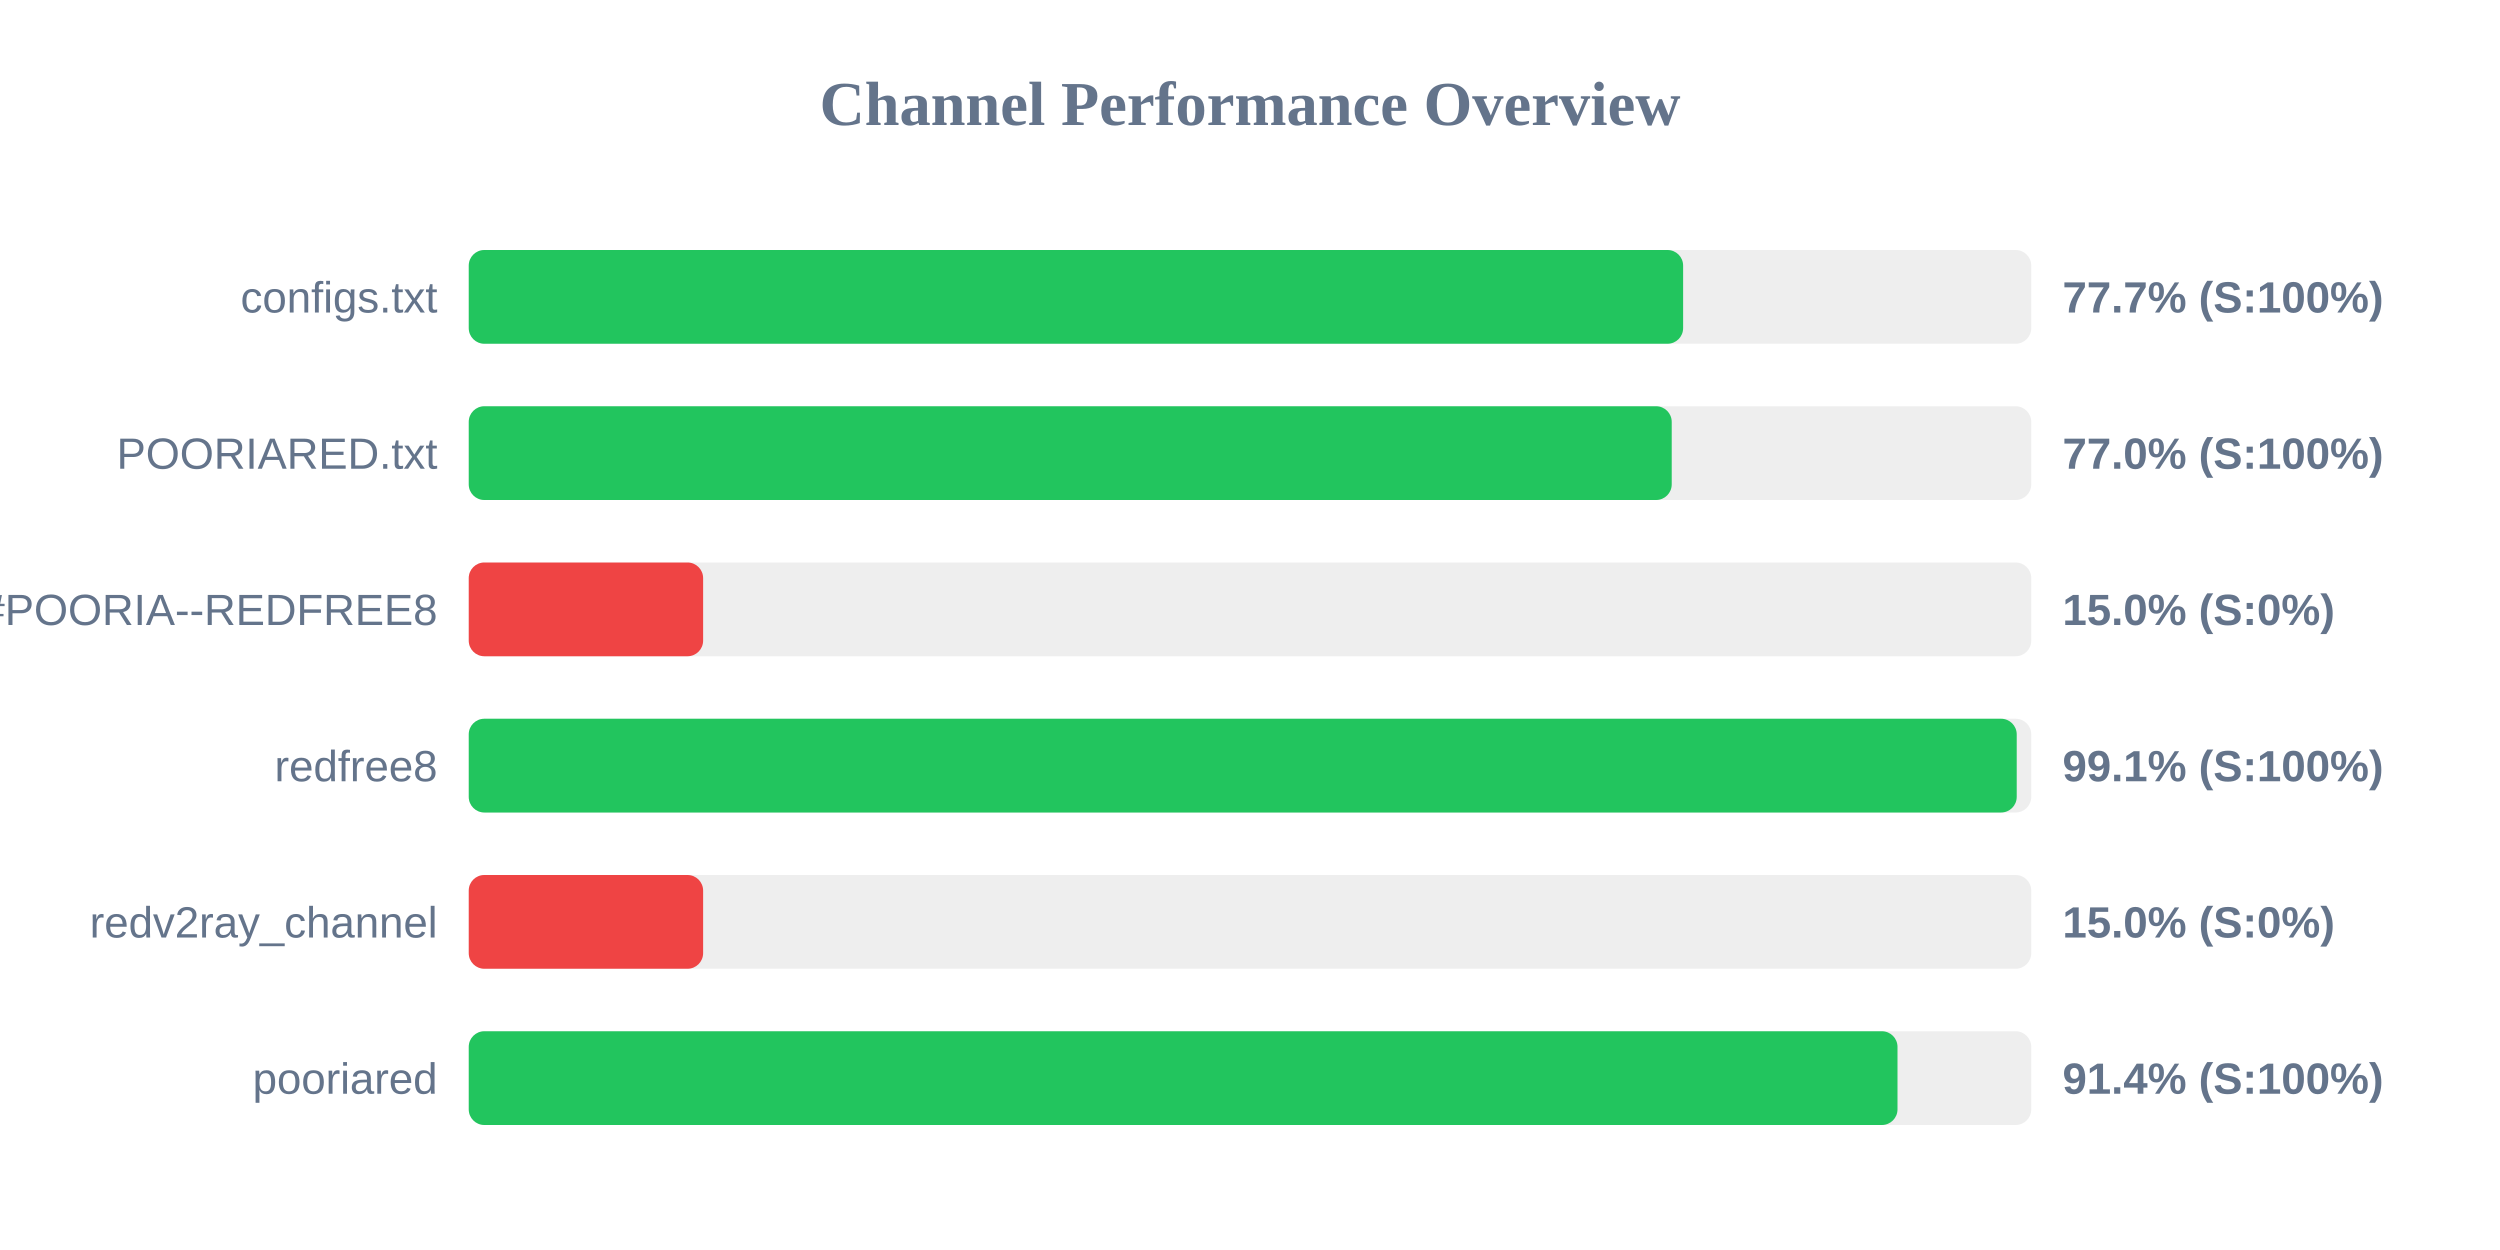
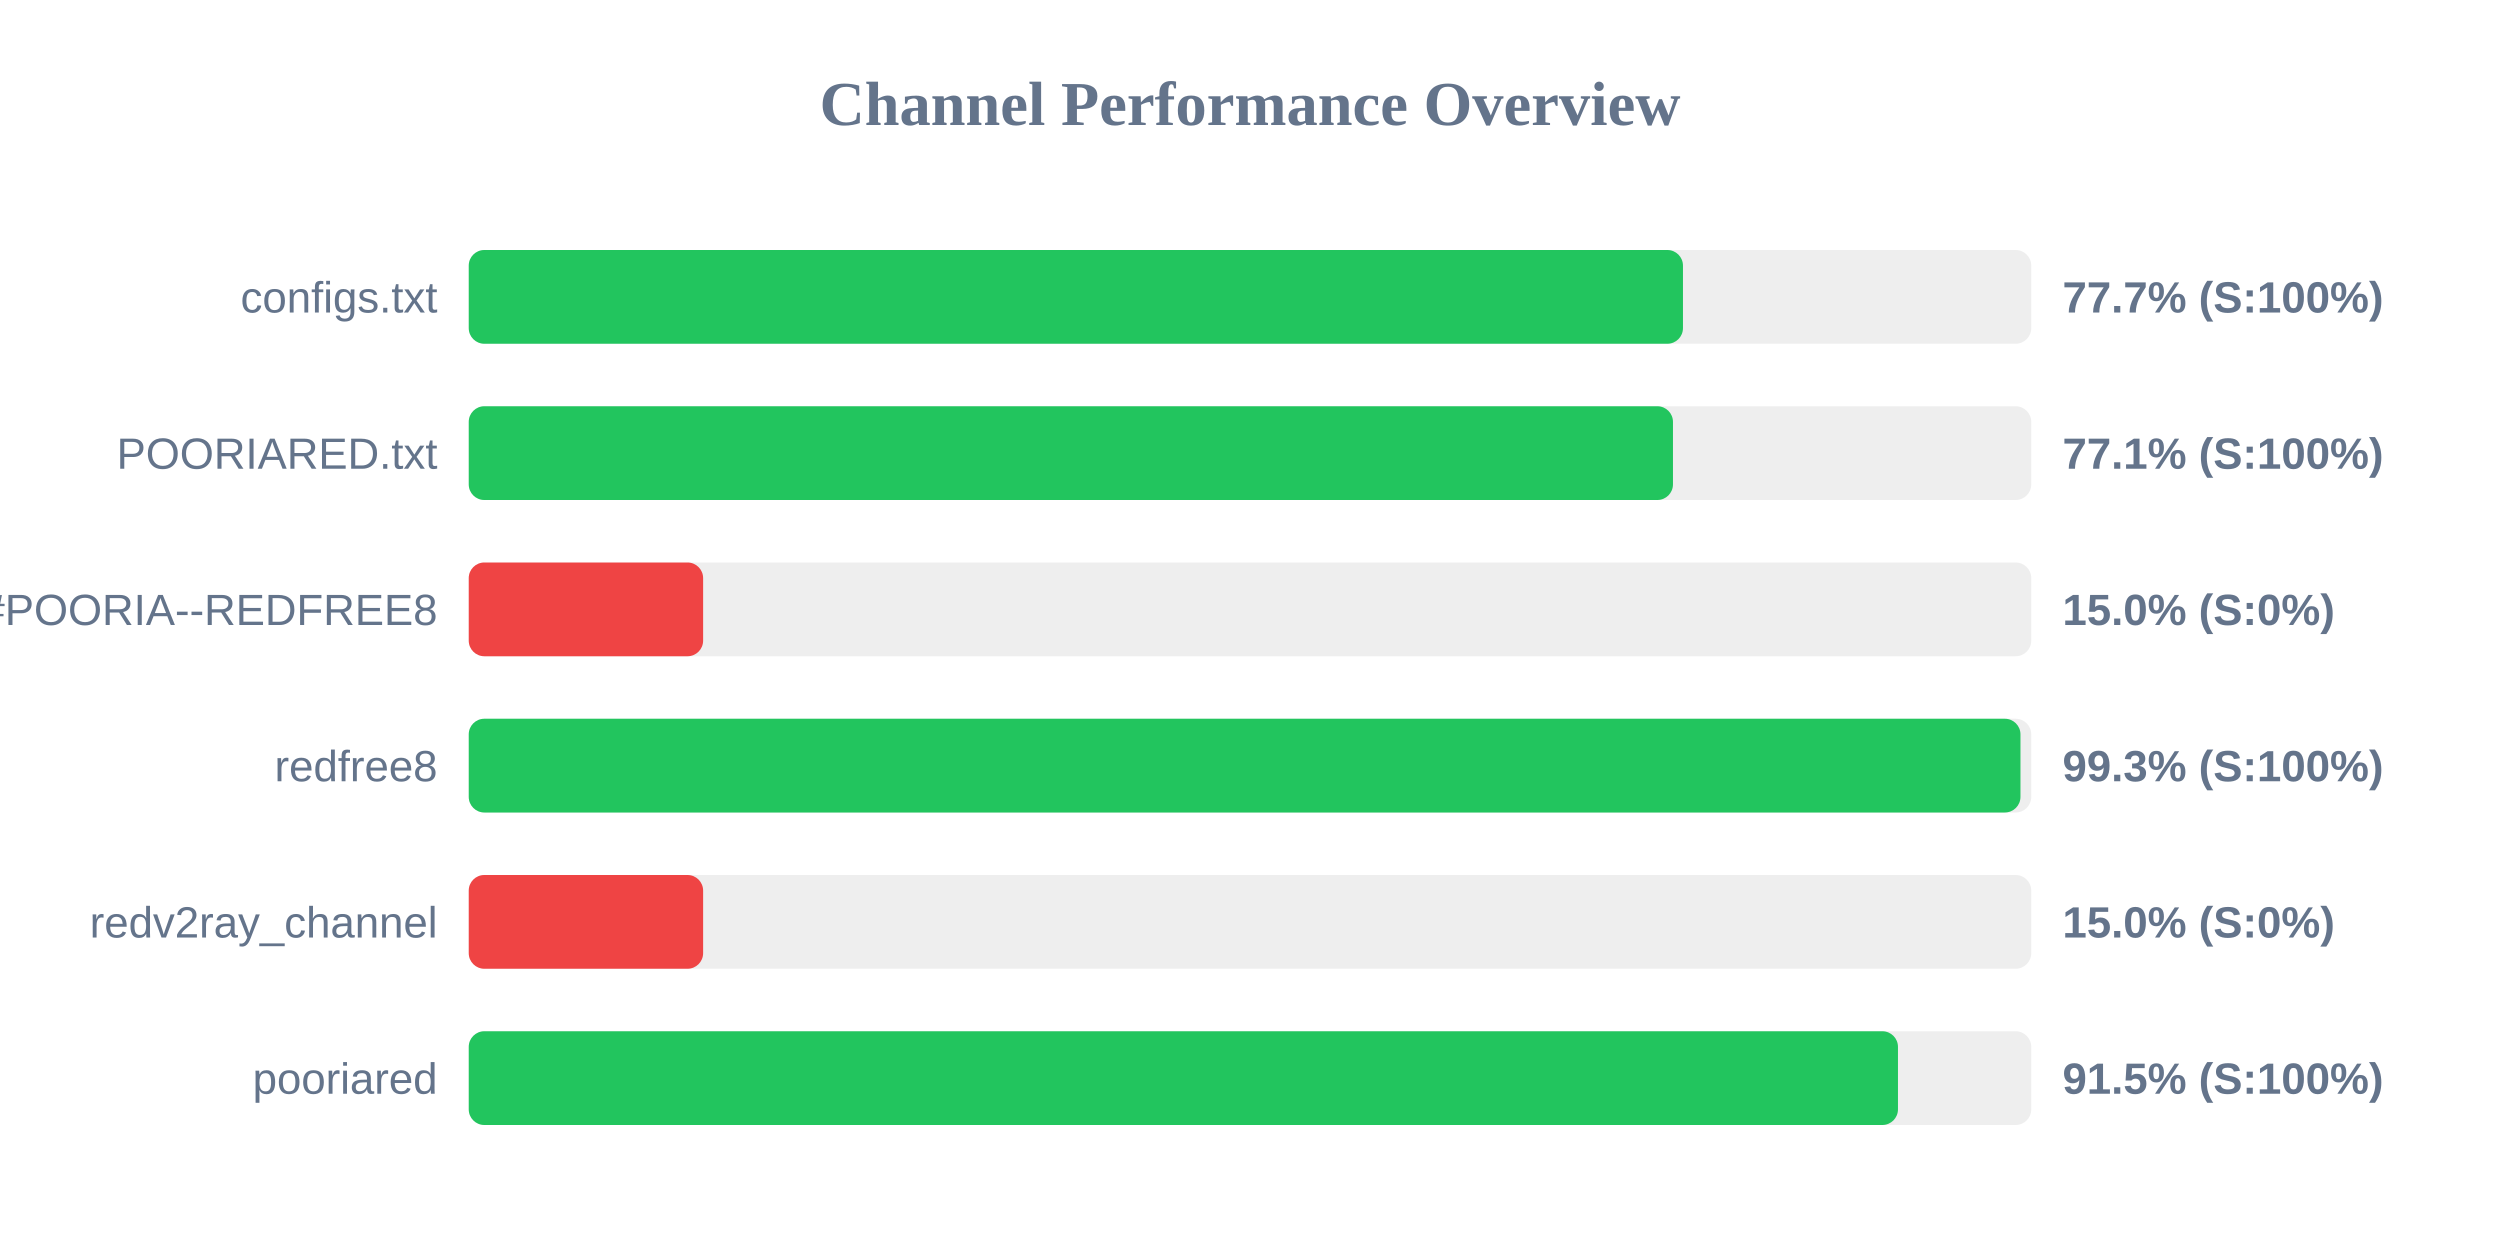
<svg xmlns="http://www.w3.org/2000/svg" width="800" height="400" version="1.1">
  <style>
        .row { font: 14px Arial; fill: #64748b; }
        .score { font: bold 14px Arial; fill: #64748b; }
    </style>
  <text x="400" y="40" text-anchor="middle" font-size="20px" font-weight="bold" fill="#64748b">Channel Performance Overview</text>
  <rect x="150" y="80" width="500" height="30" fill="#eee" rx="5" />
-   <rect x="150" y="80" width="388.6" height="30" fill="#22c55e" rx="5" />
+   <rect x="150" y="80" width="388.55" height="30" fill="#22c55e" rx="5" />
  <text x="140" y="100" text-anchor="end" class="row">configs.txt</text>
  <text x="660" y="100" text-anchor="start" class="score">77.7% (S:100%)</text>
  <rect x="150" y="130" width="500" height="30" fill="#eee" rx="5" />
-   <rect x="150" y="130" width="384.95" height="30" fill="#22c55e" rx="5" />
+   <rect x="150" y="130" width="385.35" height="30" fill="#22c55e" rx="5" />
  <text x="140" y="150" text-anchor="end" class="row">POORIARED.txt</text>
-   <text x="660" y="150" text-anchor="start" class="score">77.0% (S:100%)</text>
+   <text x="660" y="150" text-anchor="start" class="score">77.1% (S:100%)</text>
  <rect x="150" y="180" width="500" height="30" fill="#eee" rx="5" />
  <rect x="150" y="180" width="75.0" height="30" fill="#ef4444" rx="5" />
  <text x="140" y="200" text-anchor="end" class="row">POORIA--REDFREE8.txt#POORIA--REDFREE8</text>
  <text x="660" y="200" text-anchor="start" class="score">15.0% (S:0%)</text>
  <rect x="150" y="230" width="500" height="30" fill="#eee" rx="5" />
-   <rect x="150" y="230" width="495.35" height="30" fill="#22c55e" rx="5" />
+   <rect x="150" y="230" width="496.55" height="30" fill="#22c55e" rx="5" />
  <text x="140" y="250" text-anchor="end" class="row">redfree8</text>
-   <text x="660" y="250" text-anchor="start" class="score">99.1% (S:100%)</text>
+   <text x="660" y="250" text-anchor="start" class="score">99.3% (S:100%)</text>
  <rect x="150" y="280" width="500" height="30" fill="#eee" rx="5" />
  <rect x="150" y="280" width="75.0" height="30" fill="#ef4444" rx="5" />
  <text x="140" y="300" text-anchor="end" class="row">redv2ray_channel</text>
  <text x="660" y="300" text-anchor="start" class="score">15.0% (S:0%)</text>
  <rect x="150" y="330" width="500" height="30" fill="#eee" rx="5" />
-   <rect x="150" y="330" width="457.2" height="30" fill="#22c55e" rx="5" />
+   <rect x="150" y="330" width="457.35" height="30" fill="#22c55e" rx="5" />
  <text x="140" y="350" text-anchor="end" class="row">pooriared</text>
-   <text x="660" y="350" text-anchor="start" class="score">91.4% (S:100%)</text>
+   <text x="660" y="350" text-anchor="start" class="score">91.5% (S:100%)</text>
</svg>
